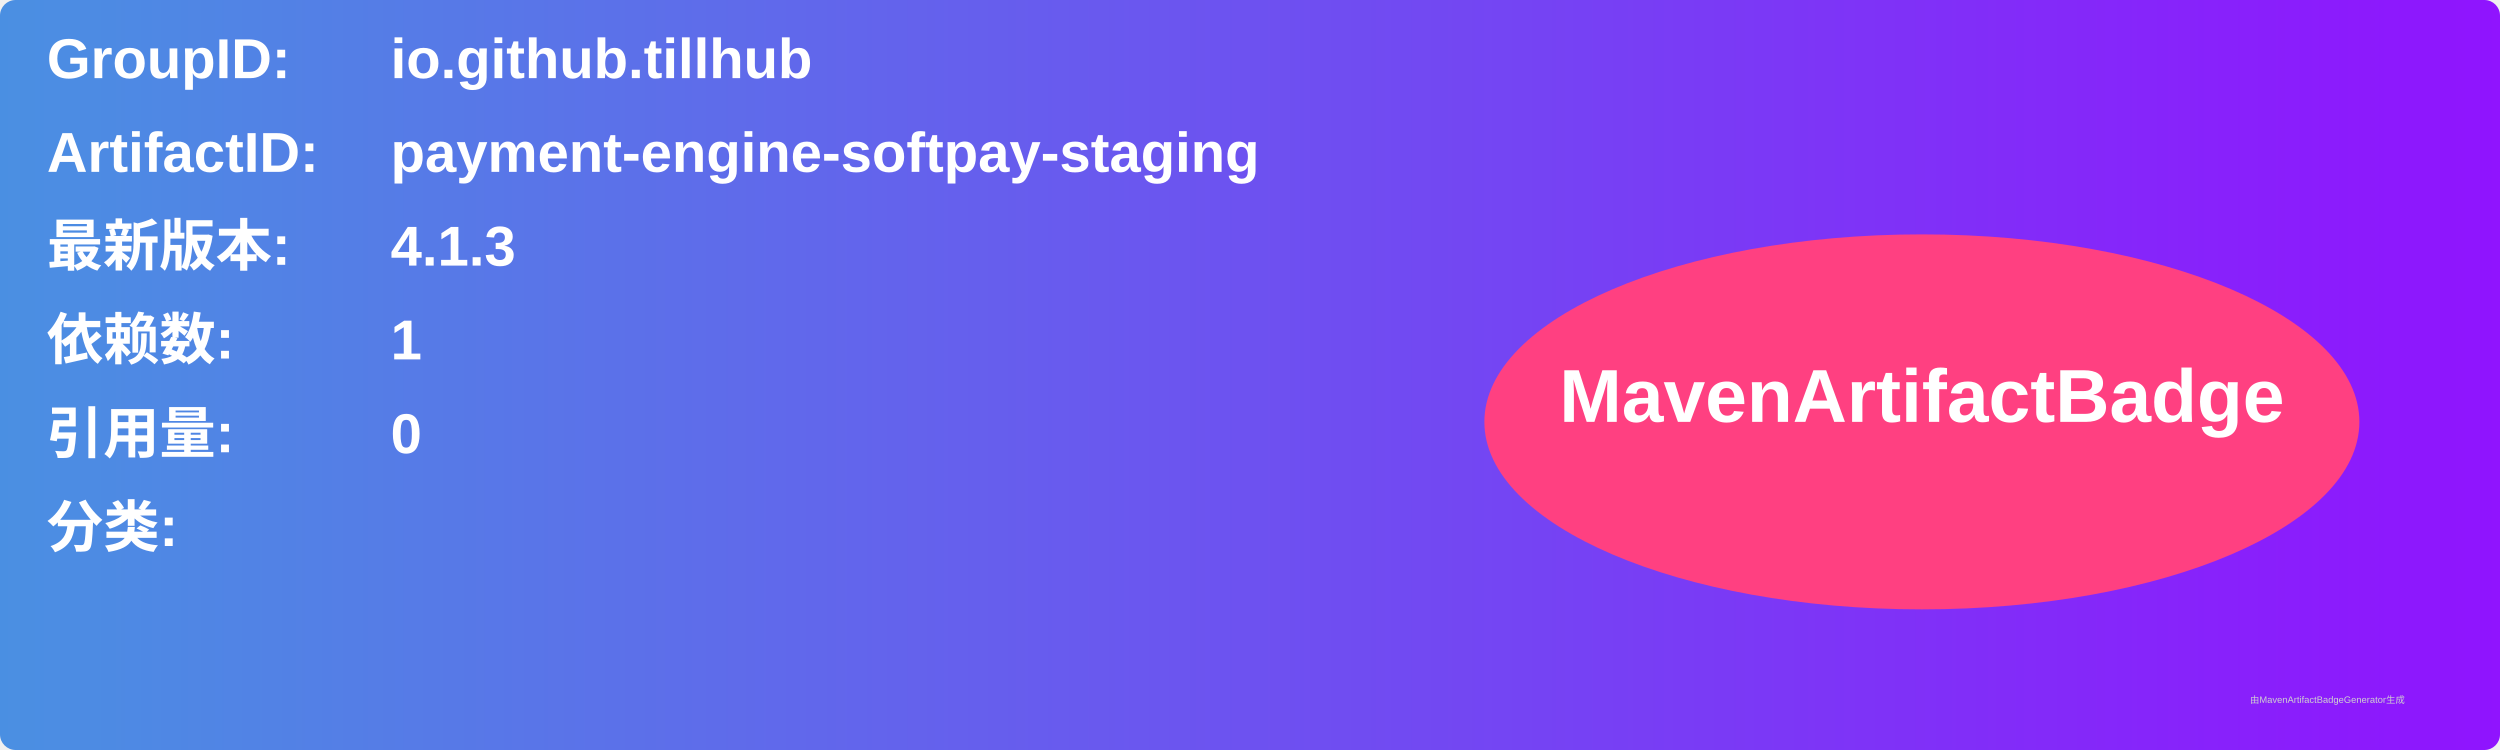
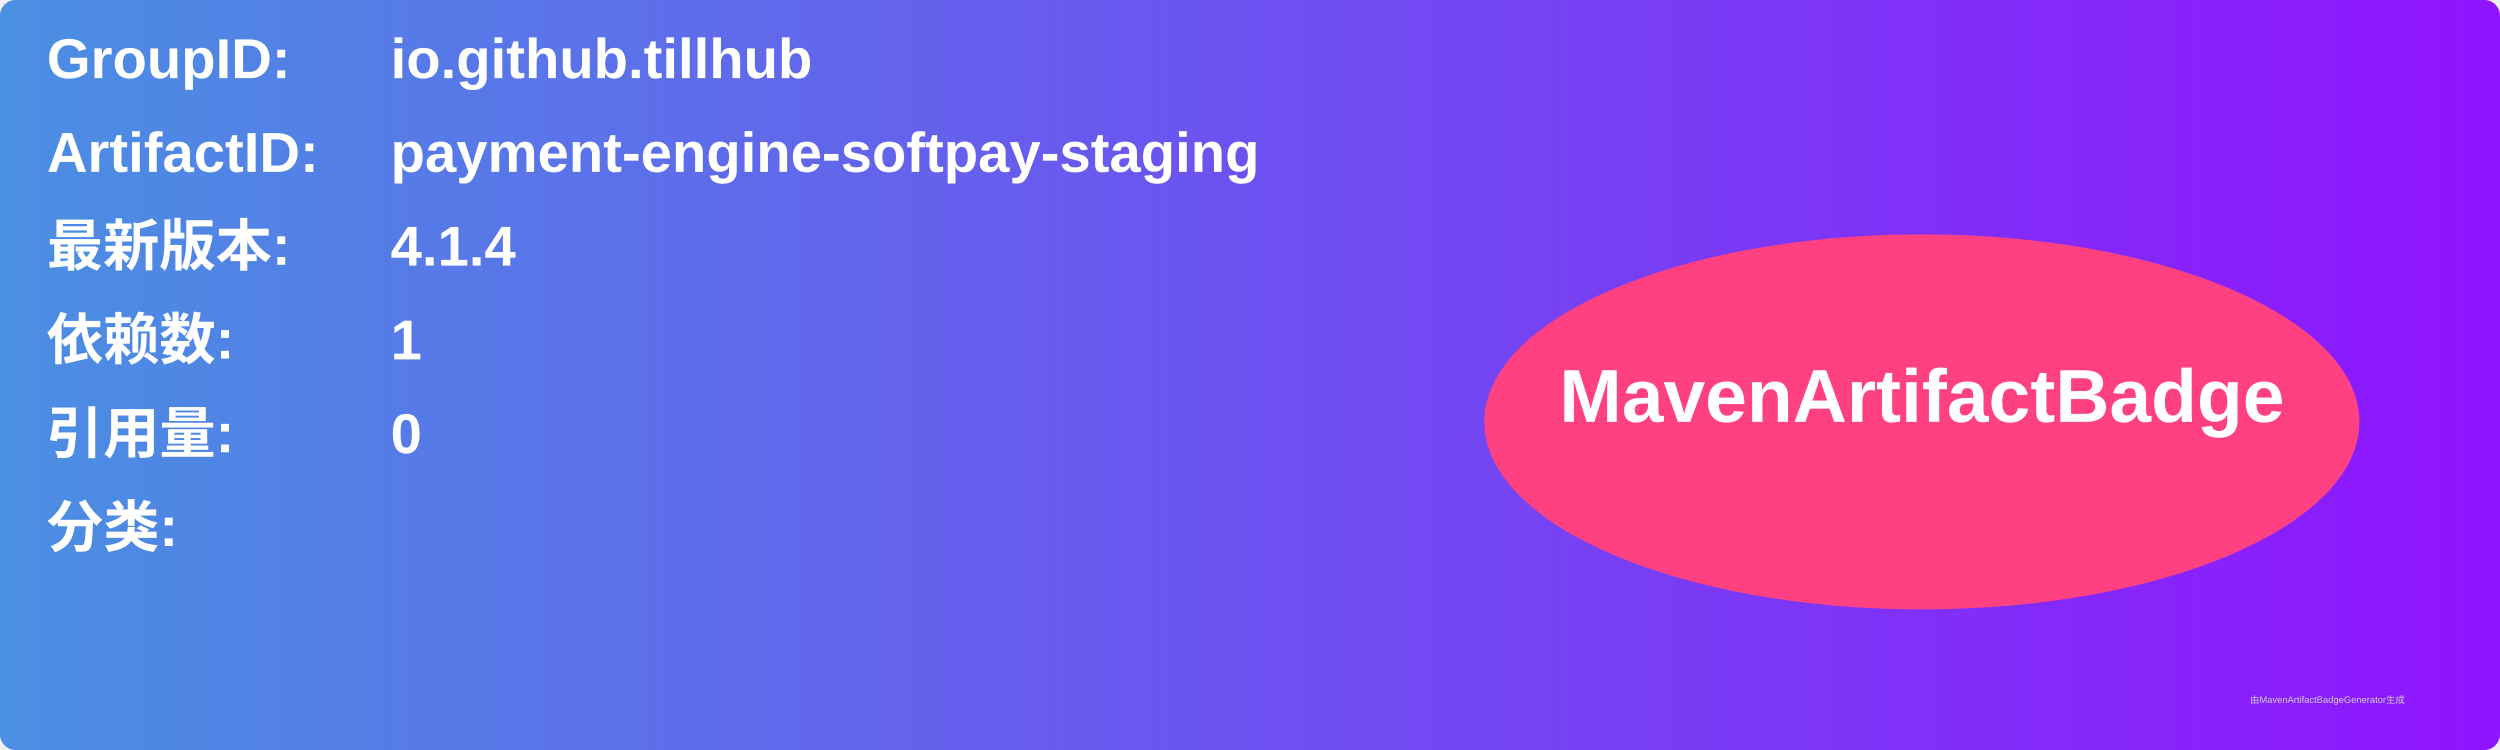
<svg xmlns="http://www.w3.org/2000/svg" width="800" height="240" viewBox="0 0 800 240">
  <linearGradient id="grad" x1="0%" y1="0%" x2="100%" y2="0%">
    <stop offset="0%" stop-color="#4a90e2" />
    <stop offset="100%" stop-color="#9013fe" />
  </linearGradient>
  <rect width="100%" height="100%" rx="5" ry="5" fill="url(#grad)" />
  <g transform="translate(15, 15)">
    <text x="0" y="10" font-family="Arial" font-size="18" fill="white" font-weight="bold" width="260">GroupID:</text>
    <text x="110" y="10" font-family="Arial" font-size="18" fill="white" font-weight="bold" width="460">io.github.tillhub</text>
    <text x="0" y="40" font-family="Arial" font-size="18" fill="white" font-weight="bold" width="260">ArtifactID:</text>
    <text x="110" y="40" font-family="Arial" font-size="18" fill="white" font-weight="bold" width="460">payment-engine-softpay-staging</text>
    <text x="0" y="70" font-family="Arial" font-size="18" fill="white" font-weight="bold">最新版本:</text>
    <text x="110" y="70" font-family="Arial" font-size="18" fill="white" font-weight="bold">
-       <tspan font-weight="bold">4.1.3</tspan>
+       <tspan font-weight="bold">4.1.4</tspan>
    </text>
    <text x="0" y="100" font-family="Arial" font-size="18" fill="white" font-weight="bold">依赖数: </text>
    <text x="110" y="100" font-family="Arial" font-size="18" fill="white">
      <tspan font-weight="bold">1</tspan>
    </text>
    <text x="0" y="130" font-family="Arial" font-size="18" fill="white" font-weight="bold">引用量: </text>
    <text x="110" y="130" font-family="Arial" font-size="18" fill="white">
      <tspan font-weight="bold">0</tspan>
    </text>
    <text x="0" y="160" font-family="Arial" font-size="18" fill="white" font-weight="bold">分类:</text>
    <text x="10" y="190" font-family="Arial" font-size="10" fill="white">
      <tspan font-weight="bold" />
    </text>
    <ellipse cx="600" cy="120" rx="140" ry="60" fill="#ff4081" />
    <text x="600" y="120" text-anchor="middle" font-family="Arial" font-size="24" fill="white" font-weight="bold">MavenArtifactBadge</text>
  </g>
  <text x="720" y="225" font-family="Arial" font-size="3" fill="#d0d0d0">由MavenArtifactBadgeGenerator生成</text>
</svg>
